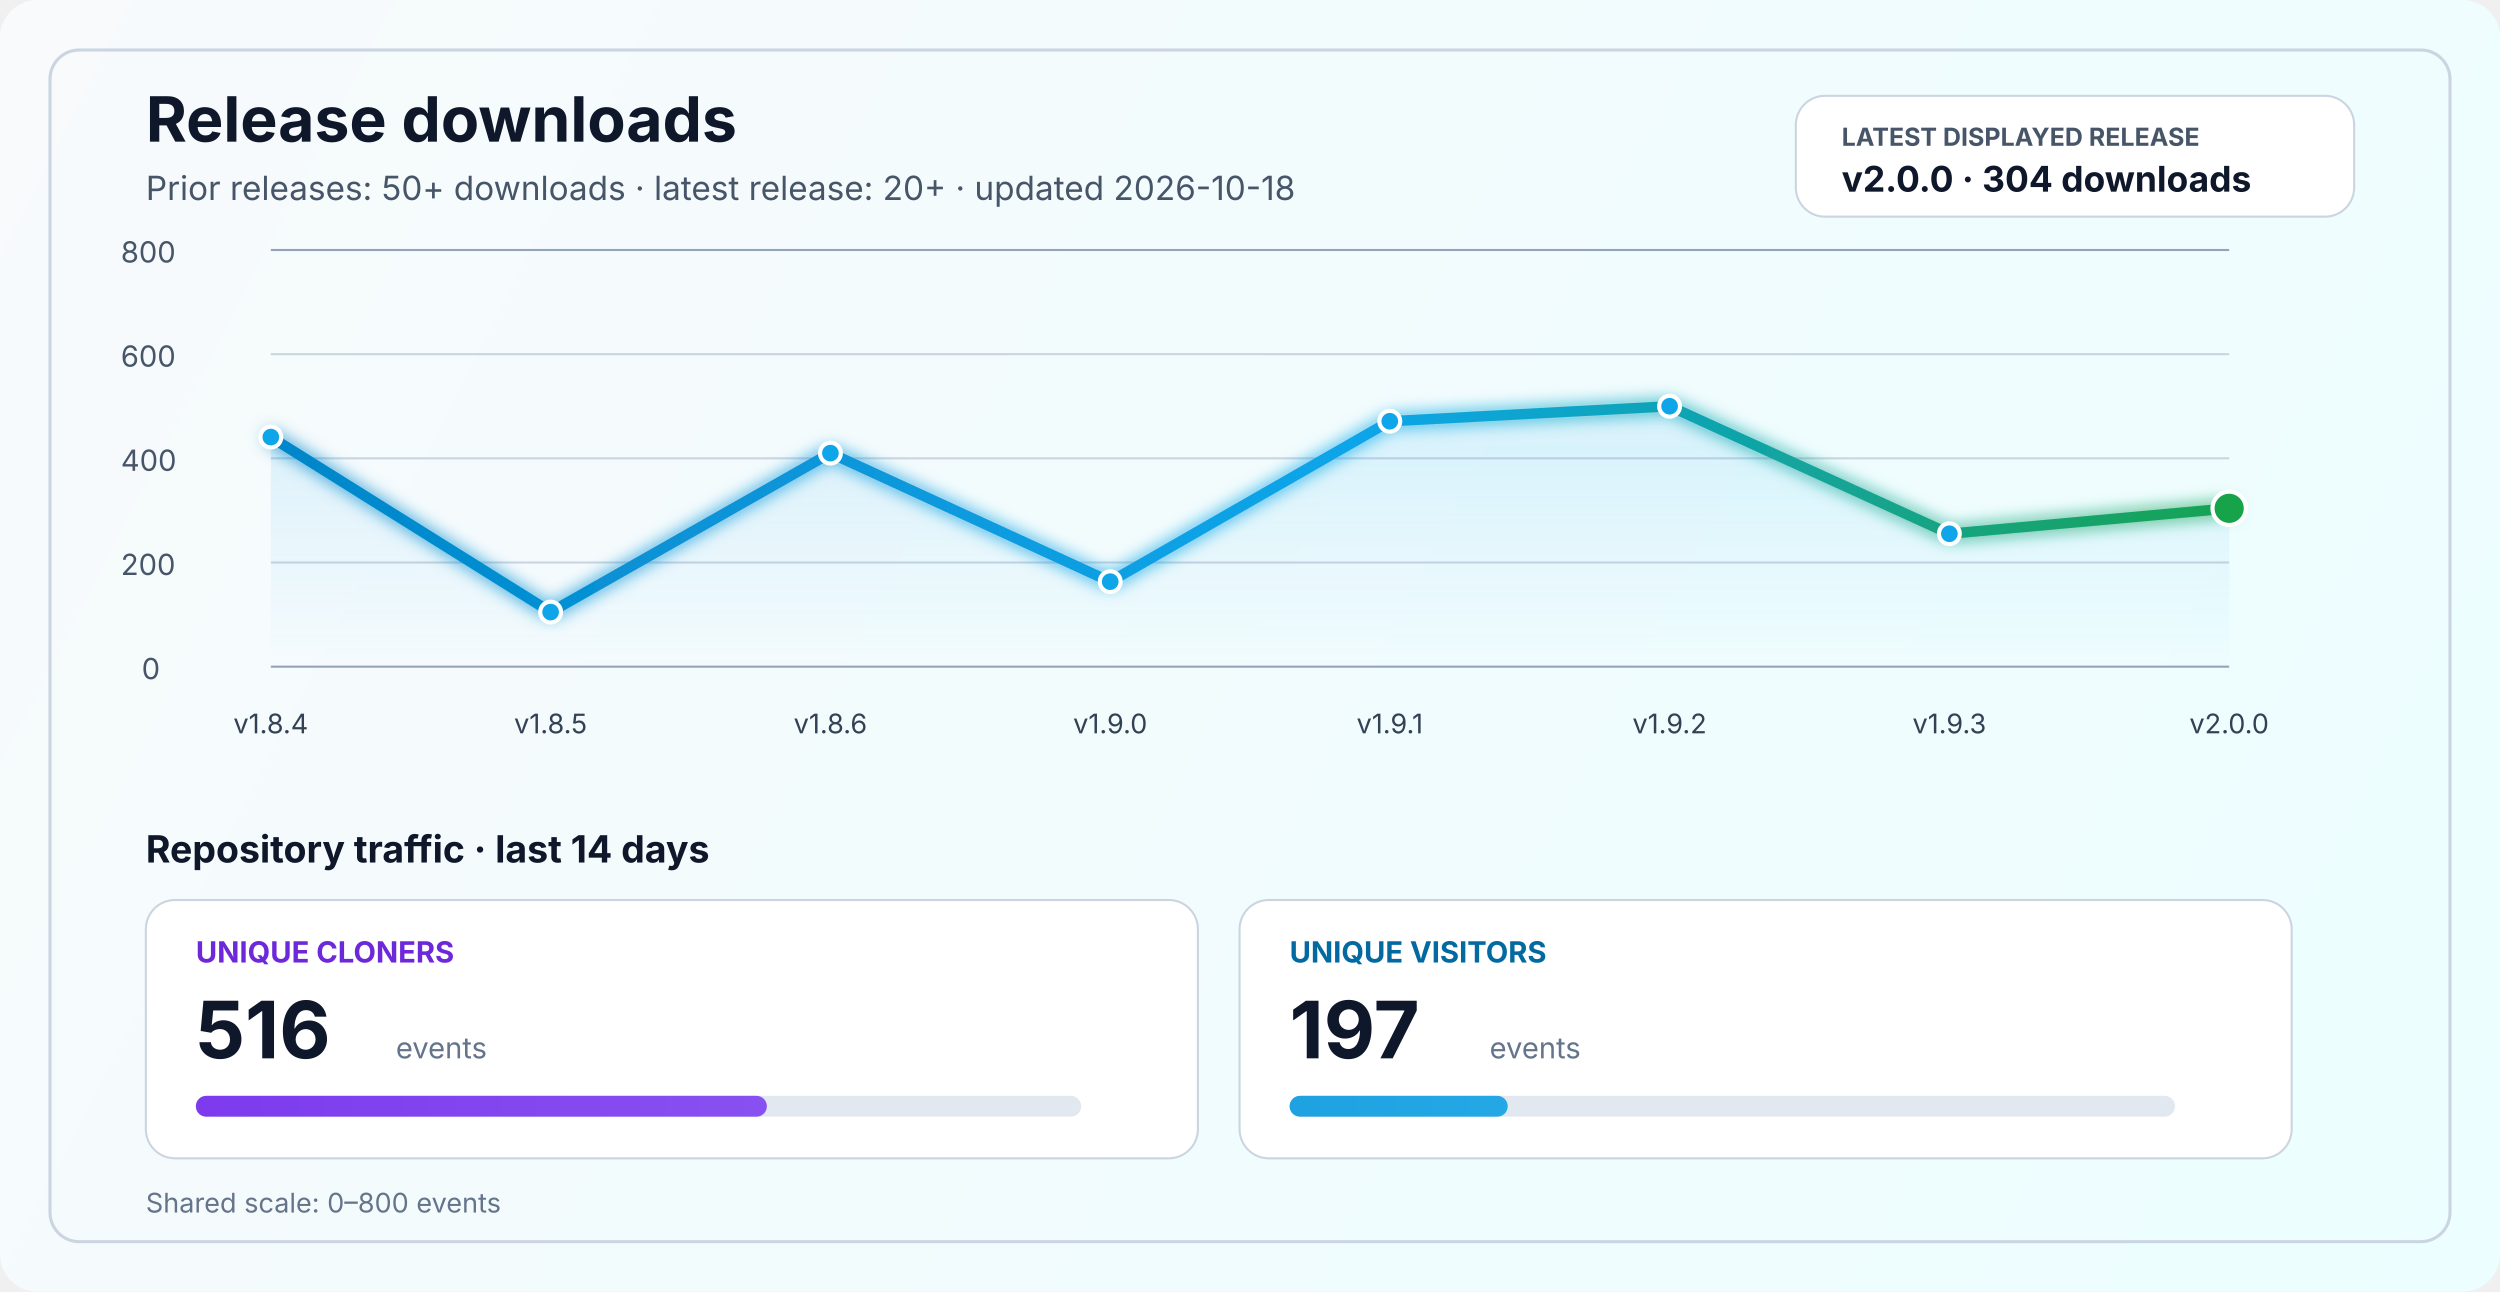
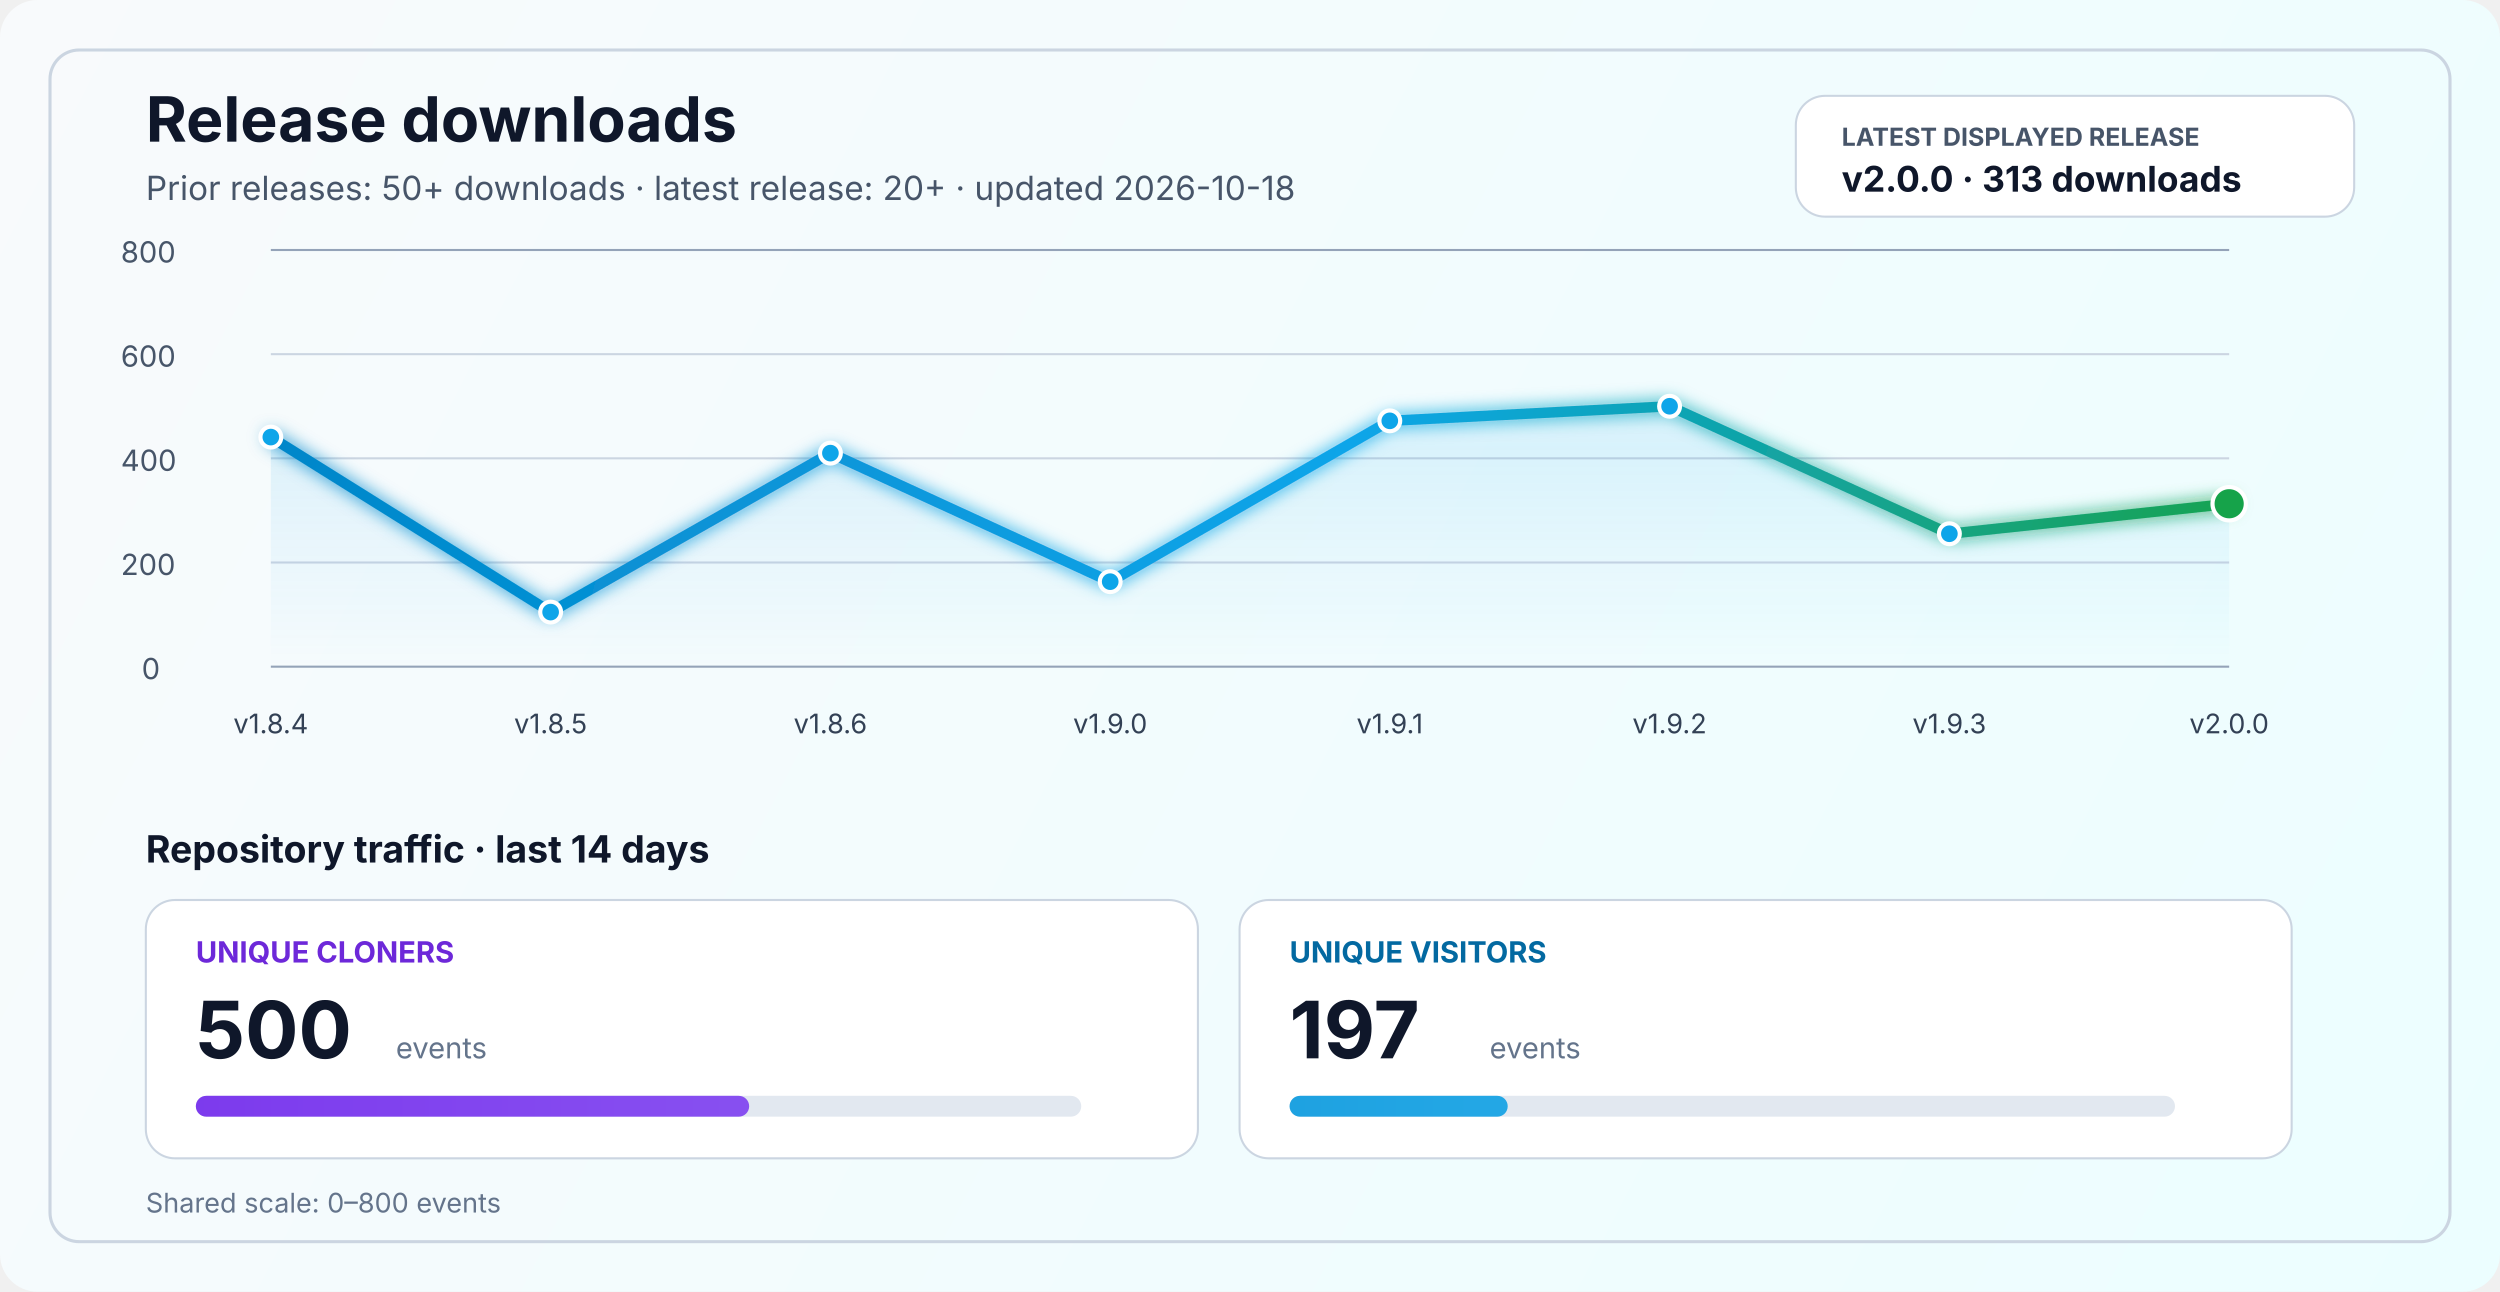
<svg xmlns="http://www.w3.org/2000/svg" width="1200" height="620" viewBox="0 0 1200 620" fill="none" role="img" aria-labelledby="title desc">
  <defs>
    <linearGradient id="bg" x1="0" y1="0" x2="1200" y2="620" gradientUnits="userSpaceOnUse">
      <stop stop-color="#F8FAFC" />
      <stop offset="1" stop-color="#ECFEFF" />
    </linearGradient>
    <linearGradient id="line" x1="130" y1="86" x2="1070" y2="340" gradientUnits="userSpaceOnUse">
      <stop stop-color="#0284C7" />
      <stop offset="0.55" stop-color="#0EA5E9" />
      <stop offset="1" stop-color="#16A34A" />
    </linearGradient>
    <linearGradient id="area" x1="0" y1="120" x2="0" y2="320" gradientUnits="userSpaceOnUse">
      <stop stop-color="#0EA5E9" stop-opacity="0.20" />
      <stop offset="1" stop-color="#0EA5E9" stop-opacity="0" />
    </linearGradient>
    <linearGradient id="cloneFill" x1="86" y1="450" x2="1110" y2="450" gradientUnits="userSpaceOnUse">
      <stop stop-color="#7C3AED" />
      <stop offset="1" stop-color="#A78BFA" />
    </linearGradient>
    <linearGradient id="viewFill" x1="86" y1="482" x2="1110" y2="482" gradientUnits="userSpaceOnUse">
      <stop stop-color="#0284C7" />
      <stop offset="1" stop-color="#38BDF8" />
    </linearGradient>
    <filter id="glow" x="-50%" y="-50%" width="200%" height="200%">
      <feGaussianBlur stdDeviation="4" result="blur" />
      <feMerge>
        <feMergeNode in="blur" />
        <feMergeNode in="SourceGraphic" />
      </feMerge>
    </filter>
  </defs>
  <rect width="1200" height="620" rx="18" fill="url(#bg)" />
  <rect x="24" y="24" width="1152" height="572" rx="14" stroke="#CBD5E1" stroke-width="1.5" />
  <text x="70" y="68" fill="#0F172A" font-size="30" font-family="SF Pro Display, -apple-system, BlinkMacSystemFont, Segoe UI, sans-serif" font-weight="700">Release downloads</text>
  <text x="70" y="96" fill="#475569" font-size="16" font-family="SF Pro Text, -apple-system, BlinkMacSystemFont, Segoe UI, sans-serif">Prior releases: 50+ downloads · latest release: 20+ · updated 2026-10-18</text>
  <rect x="862" y="46" width="268" height="58" rx="14" fill="#FFFFFF" stroke="#CBD5E1" stroke-width="1" />
  <text x="884" y="70" fill="#475569" font-size="12" font-family="SF Pro Text, -apple-system, BlinkMacSystemFont, Segoe UI, sans-serif" font-weight="700">LATEST DISPLAYED RELEASE</text>
-   <text x="884" y="92" fill="#0F172A" font-size="17" font-family="SF Pro Text, -apple-system, BlinkMacSystemFont, Segoe UI, sans-serif" font-weight="700">v2.0.0 · 304 downloads</text>
+   <text x="884" y="92" fill="#0F172A" font-size="17" font-family="SF Pro Text, -apple-system, BlinkMacSystemFont, Segoe UI, sans-serif" font-weight="700">v2.0.0 · 313 downloads</text>
  <line x1="130" y1="320.0" x2="1070" y2="320.0" stroke="#94A3B8" stroke-width="1" />
  <line x1="130" y1="270.0" x2="1070" y2="270.0" stroke="#CBD5E1" stroke-width="1" />
  <line x1="130" y1="220.0" x2="1070" y2="220.0" stroke="#CBD5E1" stroke-width="1" />
  <line x1="130" y1="170.0" x2="1070" y2="170.0" stroke="#CBD5E1" stroke-width="1" />
  <line x1="130" y1="120.0" x2="1070" y2="120.0" stroke="#94A3B8" stroke-width="1" />
  <text x="68" y="326.0" fill="#475569" font-size="14" font-family="SF Pro Text, -apple-system, BlinkMacSystemFont, Segoe UI, sans-serif">0</text>
  <text x="58" y="276.0" fill="#475569" font-size="14" font-family="SF Pro Text, -apple-system, BlinkMacSystemFont, Segoe UI, sans-serif">200</text>
  <text x="58" y="226.0" fill="#475569" font-size="14" font-family="SF Pro Text, -apple-system, BlinkMacSystemFont, Segoe UI, sans-serif">400</text>
  <text x="58" y="176.0" fill="#475569" font-size="14" font-family="SF Pro Text, -apple-system, BlinkMacSystemFont, Segoe UI, sans-serif">600</text>
  <text x="58" y="126.0" fill="#475569" font-size="14" font-family="SF Pro Text, -apple-system, BlinkMacSystemFont, Segoe UI, sans-serif">800</text>
-   <path d="M 130.0 209.8 L 264.3 293.8 L 398.6 217.5 L 532.9 279.2 L 667.1 202.2 L 801.4 195.0 L 935.7 256.2 L 1070.0 244.0 L 1070 320 L 130 320 Z" fill="url(#area)" />
-   <polyline points="130.0,209.8 264.3,293.8 398.6,217.5 532.9,279.2 667.1,202.2 801.4,195.0 935.7,256.2 1070.0,244.0" fill="none" stroke="url(#line)" stroke-width="5" stroke-linecap="round" stroke-linejoin="round" filter="url(#glow)" />
+   <path d="M 130.0 209.8 L 264.3 293.8 L 398.6 217.5 L 532.9 279.2 L 667.1 202.0 L 801.4 195.0 L 935.7 256.2 L 1070.0 241.8 L 1070 320 L 130 320 Z" fill="url(#area)" />
+   <polyline points="130.0,209.8 264.3,293.8 398.6,217.5 532.9,279.2 667.1,202.0 801.4,195.0 935.7,256.2 1070.0,241.8" fill="none" stroke="url(#line)" stroke-width="5" stroke-linecap="round" stroke-linejoin="round" filter="url(#glow)" />
  <circle cx="130.0" cy="209.8" r="5" fill="#0EA5E9" stroke="#FFFFFF" stroke-width="2" />
  <circle cx="264.3" cy="293.8" r="5" fill="#0EA5E9" stroke="#FFFFFF" stroke-width="2" />
  <circle cx="398.6" cy="217.5" r="5" fill="#0EA5E9" stroke="#FFFFFF" stroke-width="2" />
  <circle cx="532.9" cy="279.2" r="5" fill="#0EA5E9" stroke="#FFFFFF" stroke-width="2" />
-   <circle cx="667.1" cy="202.2" r="5" fill="#0EA5E9" stroke="#FFFFFF" stroke-width="2" />
+   <circle cx="667.1" cy="202.0" r="5" fill="#0EA5E9" stroke="#FFFFFF" stroke-width="2" />
  <circle cx="801.4" cy="195.0" r="5" fill="#0EA5E9" stroke="#FFFFFF" stroke-width="2" />
  <circle cx="935.7" cy="256.2" r="5" fill="#0EA5E9" stroke="#FFFFFF" stroke-width="2" />
-   <circle cx="1070.0" cy="244.0" r="8" fill="#16A34A" stroke="#FFFFFF" stroke-width="2" />
+   <circle cx="1070.0" cy="241.8" r="8" fill="#16A34A" stroke="#FFFFFF" stroke-width="2" />
  <text x="130.0" y="352" text-anchor="middle" fill="#334155" font-size="13" font-family="SF Pro Text, -apple-system, BlinkMacSystemFont, Segoe UI, sans-serif">v1.8.4</text>
  <text x="264.3" y="352" text-anchor="middle" fill="#334155" font-size="13" font-family="SF Pro Text, -apple-system, BlinkMacSystemFont, Segoe UI, sans-serif">v1.8.5</text>
  <text x="398.6" y="352" text-anchor="middle" fill="#334155" font-size="13" font-family="SF Pro Text, -apple-system, BlinkMacSystemFont, Segoe UI, sans-serif">v1.8.6</text>
  <text x="532.9" y="352" text-anchor="middle" fill="#334155" font-size="13" font-family="SF Pro Text, -apple-system, BlinkMacSystemFont, Segoe UI, sans-serif">v1.9.0</text>
  <text x="667.1" y="352" text-anchor="middle" fill="#334155" font-size="13" font-family="SF Pro Text, -apple-system, BlinkMacSystemFont, Segoe UI, sans-serif">v1.9.1</text>
  <text x="801.4" y="352" text-anchor="middle" fill="#334155" font-size="13" font-family="SF Pro Text, -apple-system, BlinkMacSystemFont, Segoe UI, sans-serif">v1.9.2</text>
  <text x="935.7" y="352" text-anchor="middle" fill="#334155" font-size="13" font-family="SF Pro Text, -apple-system, BlinkMacSystemFont, Segoe UI, sans-serif">v1.9.3</text>
  <text x="1070.0" y="352" text-anchor="middle" fill="#334155" font-size="13" font-family="SF Pro Text, -apple-system, BlinkMacSystemFont, Segoe UI, sans-serif">v2.0.0</text>
  <text x="70" y="414" fill="#0F172A" font-size="18" font-family="SF Pro Text, -apple-system, BlinkMacSystemFont, Segoe UI, sans-serif" font-weight="700">Repository traffic · last 14 days</text>
  <rect x="70" y="432" width="505" height="124" rx="14" fill="#FFFFFF" stroke="#CBD5E1" stroke-width="1" />
  <text x="94" y="462" fill="#6D28D9" font-size="14" font-family="SF Pro Text, -apple-system, BlinkMacSystemFont, Segoe UI, sans-serif" font-weight="700">UNIQUE CLONERS</text>
-   <text x="94" y="508" fill="#0F172A" font-size="38" font-family="SF Pro Display, -apple-system, BlinkMacSystemFont, Segoe UI, sans-serif" font-weight="700">516</text>
+   <text x="94" y="508" fill="#0F172A" font-size="38" font-family="SF Pro Display, -apple-system, BlinkMacSystemFont, Segoe UI, sans-serif" font-weight="700">500</text>
  <text x="190" y="508" fill="#64748B" font-size="14" font-family="SF Pro Text, -apple-system, BlinkMacSystemFont, Segoe UI, sans-serif">events</text>
  <rect x="94" y="526" width="425" height="10" rx="5" fill="#E2E8F0" />
-   <rect x="94" y="526" width="274.1" height="10" rx="5" fill="url(#cloneFill)" />
+   <rect x="94" y="526" width="265.6" height="10" rx="5" fill="url(#cloneFill)" />
  <rect x="595" y="432" width="505" height="124" rx="14" fill="#FFFFFF" stroke="#CBD5E1" stroke-width="1" />
  <text x="619" y="462" fill="#0369A1" font-size="14" font-family="SF Pro Text, -apple-system, BlinkMacSystemFont, Segoe UI, sans-serif" font-weight="700">UNIQUE VISITORS</text>
  <text x="619" y="508" fill="#0F172A" font-size="38" font-family="SF Pro Display, -apple-system, BlinkMacSystemFont, Segoe UI, sans-serif" font-weight="700">197</text>
  <text x="715" y="508" fill="#64748B" font-size="14" font-family="SF Pro Text, -apple-system, BlinkMacSystemFont, Segoe UI, sans-serif">events</text>
  <rect x="619" y="526" width="425" height="10" rx="5" fill="#E2E8F0" />
  <rect x="619" y="526" width="104.7" height="10" rx="5" fill="url(#viewFill)" />
  <text x="70" y="582" fill="#64748B" font-size="13" font-family="SF Pro Text, -apple-system, BlinkMacSystemFont, Segoe UI, sans-serif">Shared scale: 0–800 events</text>
</svg>
